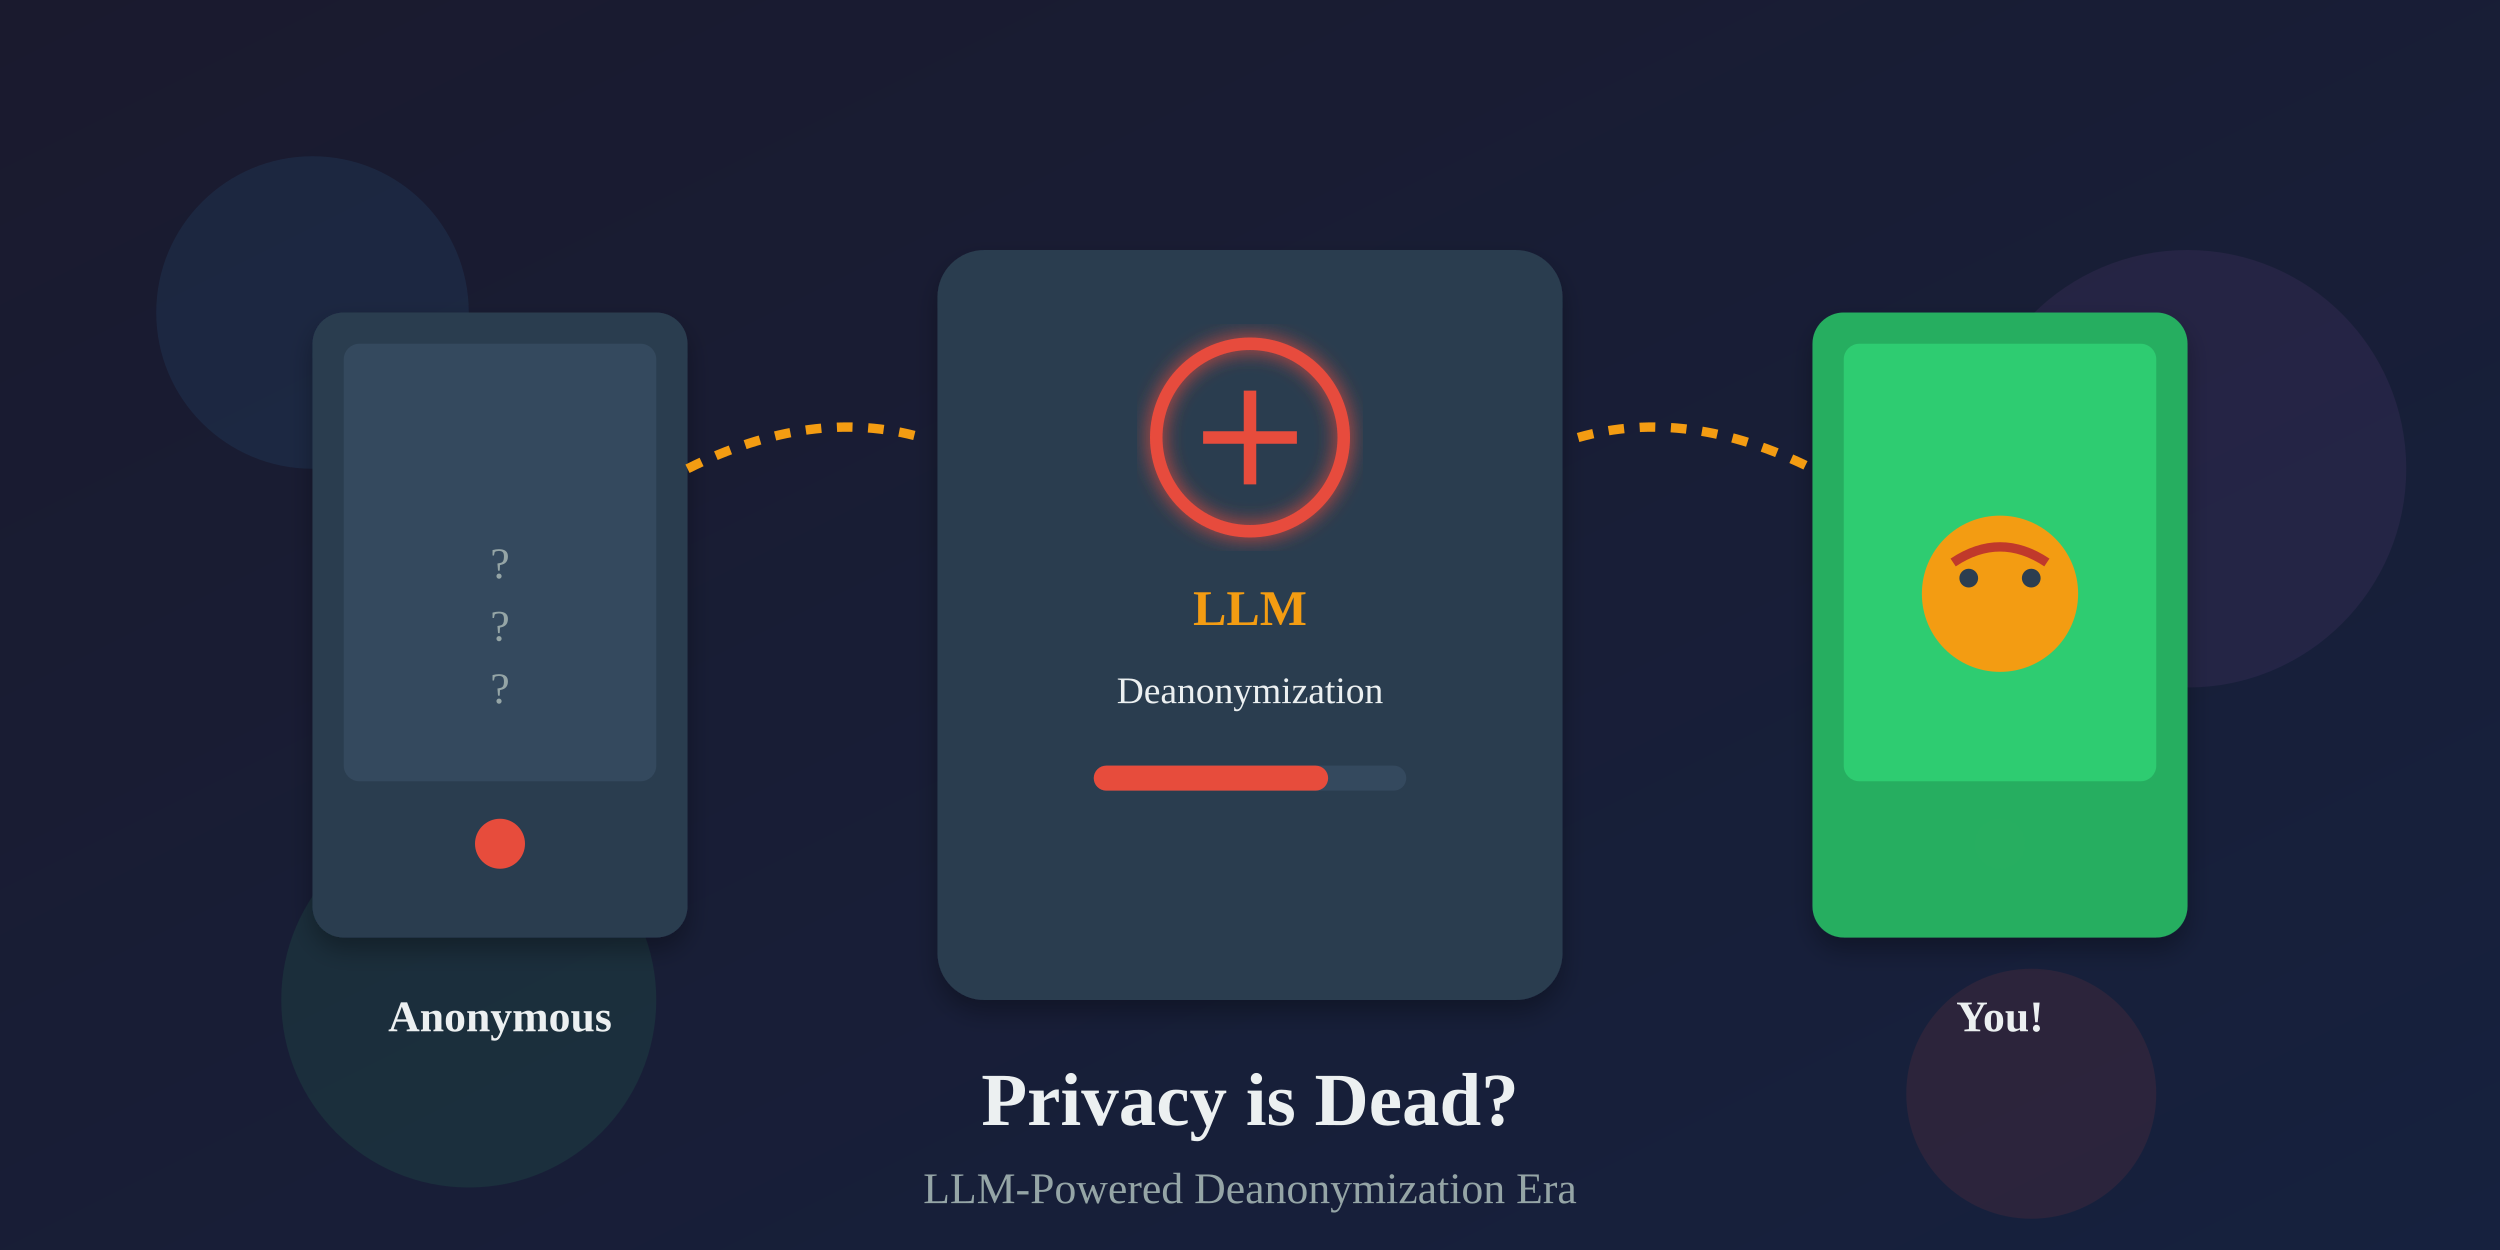
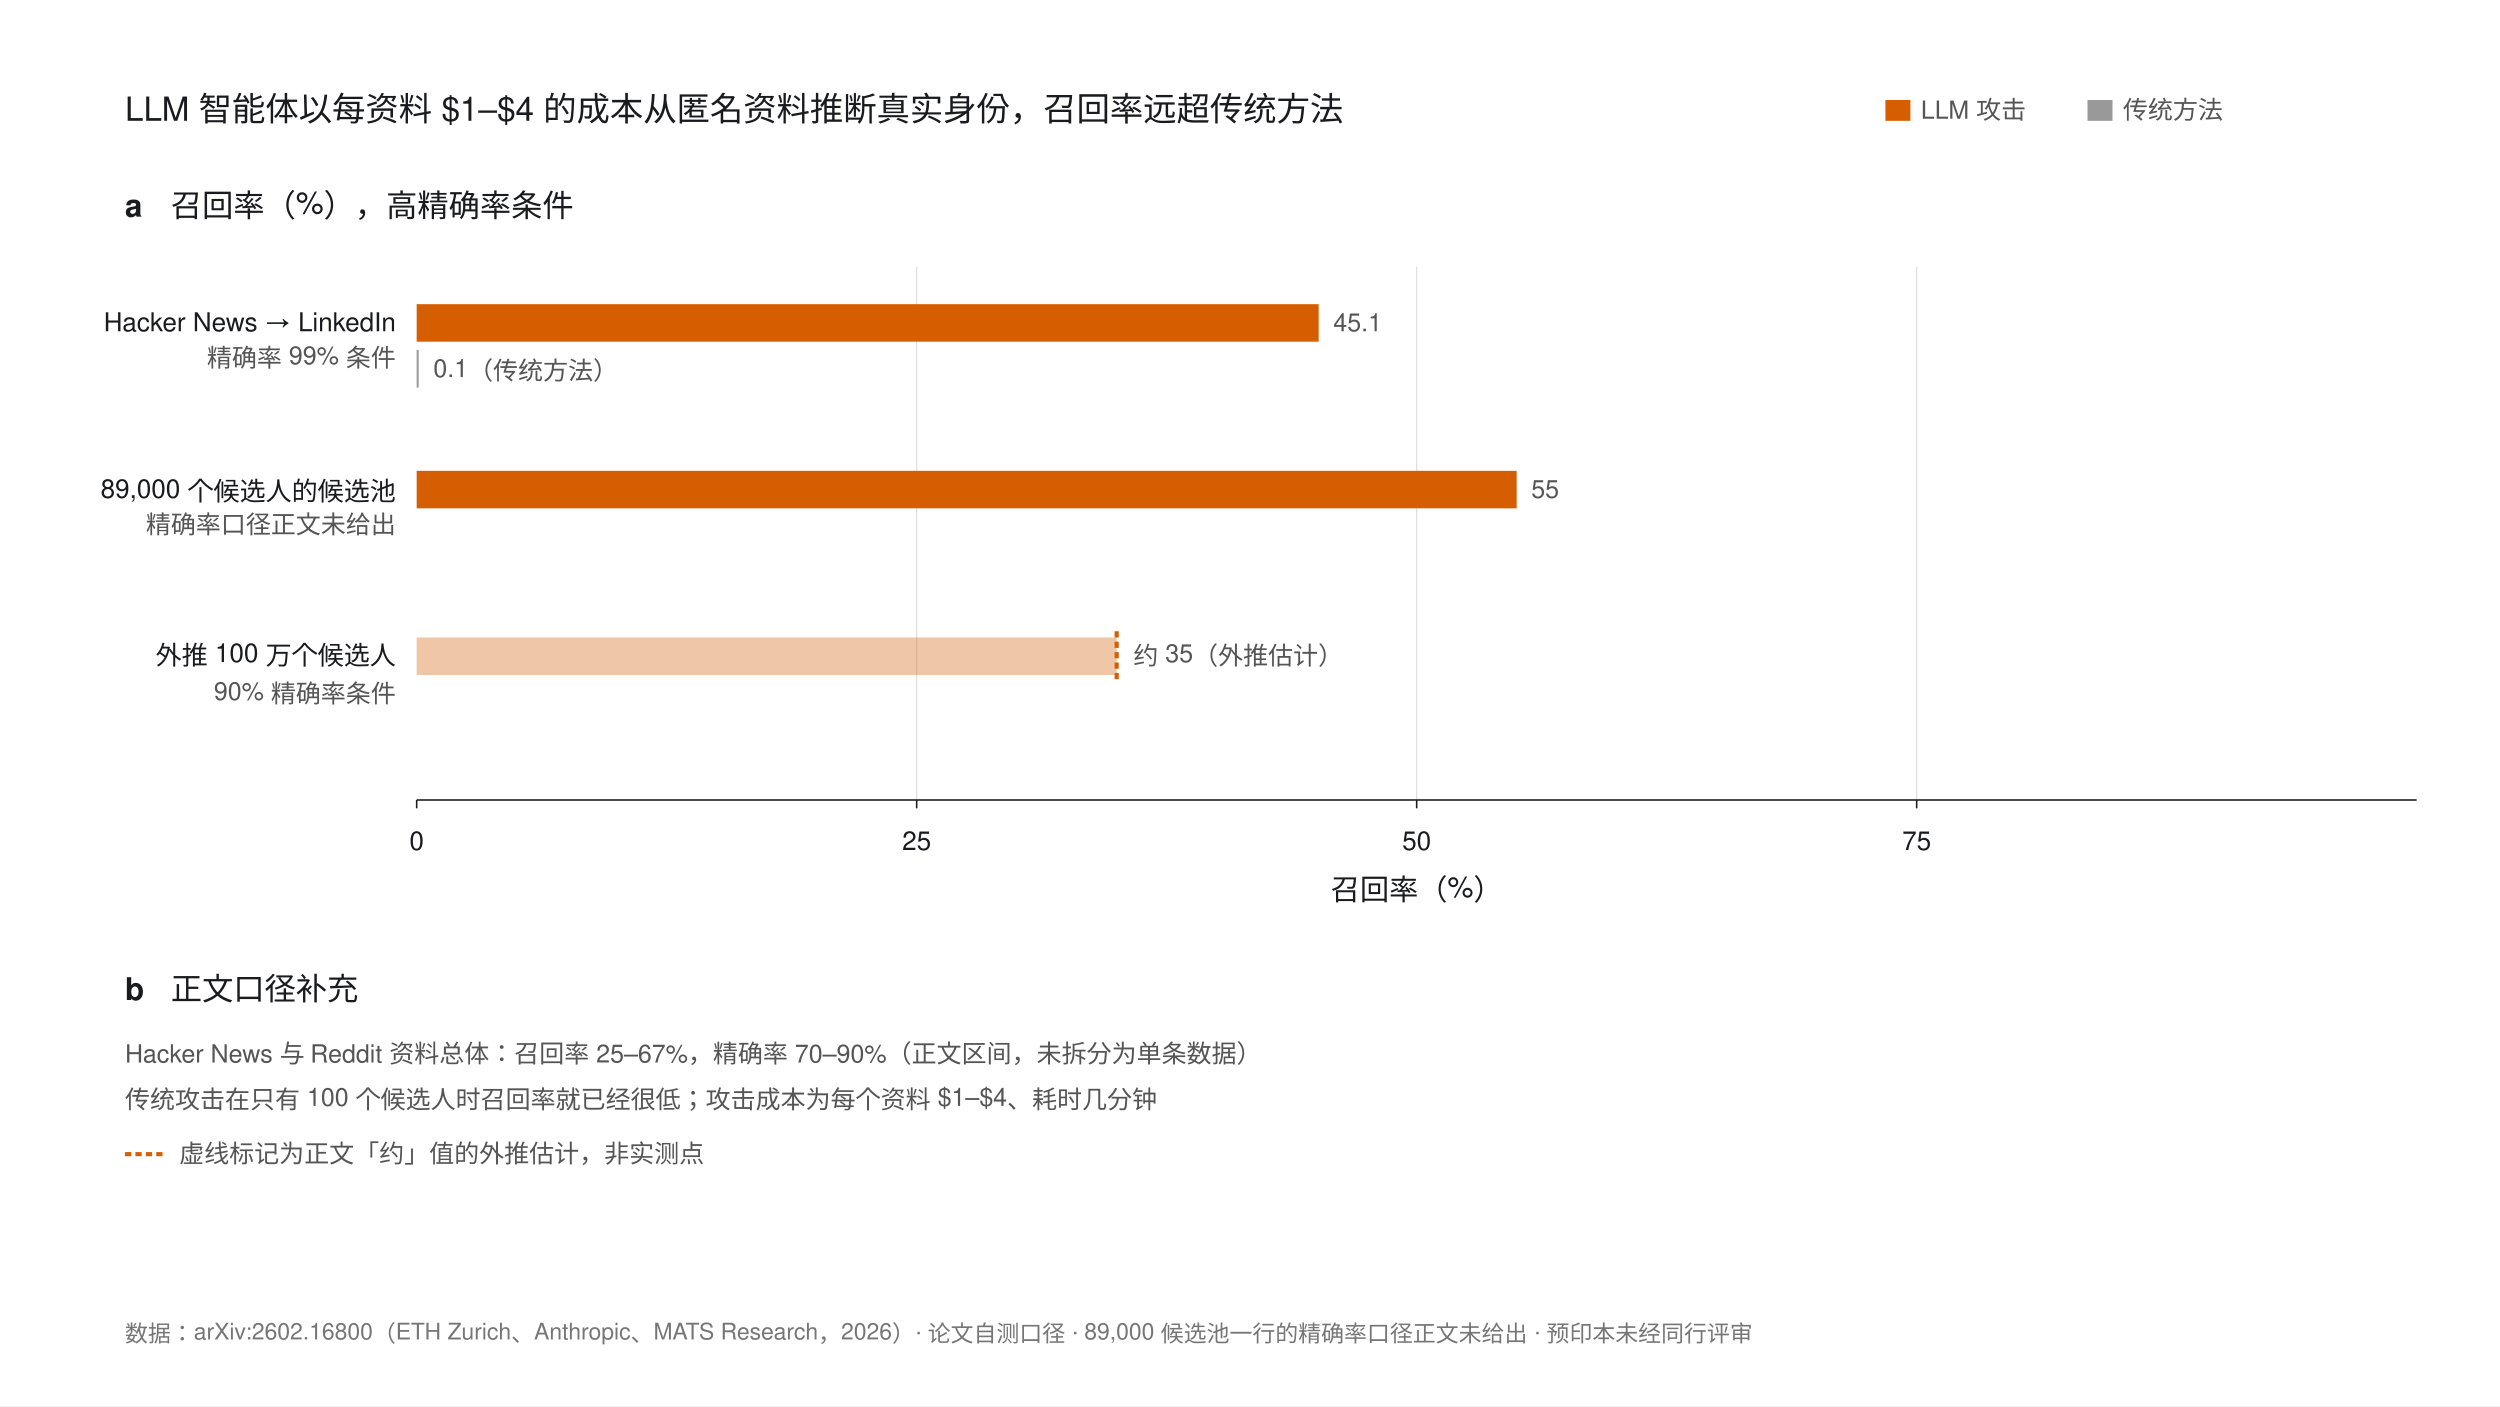
- <svg xmlns="http://www.w3.org/2000/svg" viewBox="0 0 800 400">
-   <defs>
-     <linearGradient id="bgGradient" x1="0%" y1="0%" x2="100%" y2="100%">
-       <stop offset="0%" style="stop-color:#1a1a2e;stop-opacity:1" />
-       <stop offset="100%" style="stop-color:#16213e;stop-opacity:1" />
-     </linearGradient>
-     <linearGradient id="dangerGradient" x1="0%" y1="0%" x2="100%" y2="0%">
-       <stop offset="0%" style="stop-color:#e74c3c;stop-opacity:1" />
-       <stop offset="100%" style="stop-color:#c0392b;stop-opacity:1" />
-     </linearGradient>
-     <linearGradient id="glowGradient" x1="0%" y1="0%" x2="0%" y2="100%">
-       <stop offset="0%" style="stop-color:#f39c12;stop-opacity:0.8" />
-       <stop offset="100%" style="stop-color:#e74c3c;stop-opacity:0.8" />
-     </linearGradient>
-     <filter id="glow">
-       <feGaussianBlur stdDeviation="3" result="coloredBlur" />
-       <feMerge>
-         <feMergeNode in="coloredBlur" />
-         <feMergeNode in="SourceGraphic" />
-       </feMerge>
-     </filter>
-     <filter id="shadow">
-       <feDropShadow dx="0" dy="4" stdDeviation="4" flood-opacity="0.3" />
-     </filter>
-   </defs>
-   <rect width="800" height="400" fill="url(#bgGradient)" />
-   <g opacity="0.1">
-     <circle cx="100" cy="100" r="50" fill="#3498db" />
-     <circle cx="700" cy="150" r="70" fill="#9b59b6" />
-     <circle cx="650" cy="350" r="40" fill="#e74c3c" />
-     <circle cx="150" cy="320" r="60" fill="#2ecc71" />
+ <svg xmlns="http://www.w3.org/2000/svg" width="1200" height="675" viewBox="0 0 1200 675" font-family="'Helvetica Neue',Helvetica,Arial,'PingFang SC',sans-serif">
+   <rect width="1200" height="675" fill="#FFFFFF" />
+   <text x="60" y="58" font-size="16" fill="#1A1B1E">LLM 智能体以每资料 $1–$4 的成本从匿名资料推断真实身份，召回率远超传统方法</text>
+   <g font-size="12" fill="#555">
+     <rect x="905" y="48" width="12" height="10" fill="#D55E00" />
+     <text x="922" y="57">LLM 攻击</text>
+     <rect x="1002" y="48" width="12" height="10" fill="#999999" />
+     <text x="1019" y="57">传统方法</text>
  </g>
-   <g transform="translate(100, 100)">
-     <rect x="0" y="0" width="120" height="200" rx="10" fill="#2c3e50" filter="url(#shadow)" />
-     <rect x="10" y="10" width="100" height="140" rx="5" fill="#34495e" />
-     <circle cx="60" cy="170" r="8" fill="#e74c3c" />
-     <text x="60" y="85" text-anchor="middle" fill="#95a5a6" font-size="14">?</text>
-     <text x="60" y="105" text-anchor="middle" fill="#95a5a6" font-size="14">?</text>
-     <text x="60" y="125" text-anchor="middle" fill="#95a5a6" font-size="14">?</text>
-     <text x="60" y="230" text-anchor="middle" fill="#ecf0f1" font-size="14" font-weight="bold">Anonymous</text>
+   <text x="60" y="104" font-size="15" font-weight="bold" fill="#1A1B1E">a</text>
+   <text x="82" y="104" font-size="15" fill="#1A1B1E">召回率（%），高精确率条件</text>
+   <g stroke="#D9D9D9" stroke-width="0.5">
+     <line x1="440" y1="128" x2="440" y2="384" />
+     <line x1="680" y1="128" x2="680" y2="384" />
+     <line x1="920" y1="128" x2="920" y2="384" />
  </g>
-   <g transform="translate(580, 100)">
-     <rect x="0" y="0" width="120" height="200" rx="10" fill="#27ae60" filter="url(#shadow)" />
-     <rect x="10" y="10" width="100" height="140" rx="5" fill="#2ecc71" />
-     <circle cx="60" cy="90" r="25" fill="#f39c12" />
-     <path d="M 45 80 Q 60 70 75 80" stroke="#c0392b" stroke-width="3" fill="none" />
-     <circle cx="50" cy="85" r="3" fill="#2c3e50" />
-     <circle cx="70" cy="85" r="3" fill="#2c3e50" />
-     <circle cx="60" cy="170" r="8" fill="#27ae60" />
-     <text x="60" y="230" text-anchor="middle" fill="#ecf0f1" font-size="14" font-weight="bold">You!</text>
+   <text x="190" y="159" font-size="12.5" fill="#1A1B1E" text-anchor="end">Hacker News → LinkedIn</text>
+   <text x="190" y="176" font-size="12" fill="#555" text-anchor="end">精确率 99% 条件</text>
+   <rect x="200" y="146" width="432.96" height="18" fill="#D55E00" />
+   <text x="640" y="159" font-size="12" fill="#555">45.1</text>
+   <rect x="200" y="168" width="0.96" height="18" fill="#999999" />
+   <text x="208" y="181" font-size="12" fill="#555">0.1（传统方法）</text>
+   <text x="190" y="239" font-size="12.5" fill="#1A1B1E" text-anchor="end">89,000 个候选人的候选池</text>
+   <text x="190" y="256" font-size="12" fill="#555" text-anchor="end">精确率口径正文未给出</text>
+   <rect x="200" y="226" width="528" height="18" fill="#D55E00" />
+   <text x="735" y="239" font-size="12" fill="#555">55</text>
+   <text x="190" y="319" font-size="12.5" fill="#1A1B1E" text-anchor="end">外推 100 万个候选人</text>
+   <text x="190" y="336" font-size="12" fill="#555" text-anchor="end">90% 精确率条件</text>
+   <rect x="200" y="306" width="336" height="18" fill="#D55E00" opacity="0.35" />
+   <line x1="536" y1="303" x2="536" y2="327" stroke="#D55E00" stroke-width="2" stroke-dasharray="3 2" />
+   <text x="544" y="319" font-size="12" fill="#555">约 35（外推估计）</text>
+   <line x1="200" y1="384" x2="1160" y2="384" stroke="#1A1B1E" stroke-width="0.75" />
+   <g stroke="#1A1B1E" stroke-width="0.75">
+     <line x1="200" y1="384" x2="200" y2="388" />
+     <line x1="440" y1="384" x2="440" y2="388" />
+     <line x1="680" y1="384" x2="680" y2="388" />
+     <line x1="920" y1="384" x2="920" y2="388" />
  </g>
-   <g transform="translate(300, 80)">
-     <rect x="0" y="0" width="200" height="240" rx="15" fill="#2c3e50" filter="url(#shadow)" />
-     <circle cx="100" cy="60" r="30" fill="none" stroke="#e74c3c" stroke-width="4" filter="url(#glow)" />
-     <path d="M 85 60 L 115 60 M 100 45 L 100 75" stroke="#e74c3c" stroke-width="4" />
-     <text x="100" y="120" text-anchor="middle" fill="#f39c12" font-size="16" font-weight="bold">LLM</text>
-     <text x="100" y="145" text-anchor="middle" fill="#ecf0f1" font-size="12">Deanonymization</text>
-     <g transform="translate(50, 165)">
-       <rect width="100" height="8" rx="4" fill="#34495e" />
-       <rect width="75" height="8" rx="4" fill="#e74c3c" />
-     </g>
+   <g font-size="12.5" fill="#1A1B1E" text-anchor="middle">
+     <text x="200" y="408">0</text>
+     <text x="440" y="408">25</text>
+     <text x="680" y="408">50</text>
+     <text x="920" y="408">75</text>
  </g>
-   <g stroke="#f39c12" stroke-width="3" fill="none" marker-end="url(#arrow)">
-     <path d="M 220 150 Q 260 130 295 140" stroke-dasharray="5,5">
-       <animate attributeName="stroke-dashoffset" from="10" to="0" dur="1s" repeatCount="indefinite" />
-     </path>
-     <path d="M 505 140 Q 540 130 580 150" stroke-dasharray="5,5">
-       <animate attributeName="stroke-dashoffset" from="10" to="0" dur="1s" repeatCount="indefinite" />
-     </path>
+   <text x="680" y="432" font-size="14" fill="#1A1B1E" text-anchor="middle">召回率（%）</text>
+   <text x="60" y="480" font-size="15" font-weight="bold" fill="#1A1B1E">b</text>
+   <text x="82" y="480" font-size="15" fill="#1A1B1E">正文口径补充</text>
+   <g font-size="12" fill="#555">
+     <text x="60" y="510">Hacker News 与 Reddit 资料总体：召回率 25–67%，精确率 70–90%（正文区间，未拆分为单条数据）</text>
+     <text x="60" y="532">传统攻击在只有 100 个候选人时召回率就已经很低；攻击成本为每个资料 $1–$4、耗时几分钟</text>
+     <line x1="60" y1="554" x2="80" y2="554" stroke="#D55E00" stroke-width="2" stroke-dasharray="3 2" />
+     <text x="86" y="558">虚线标记为正文「约」值的外推估计，非实测点</text>
  </g>
-   <text x="400" y="360" text-anchor="middle" fill="#ecf0f1" font-size="24" font-weight="bold">Privacy is Dead?</text>
-   <text x="400" y="385" text-anchor="middle" fill="#95a5a6" font-size="14">LLM-Powered Deanonymization Era</text>
+   <text x="60" y="644" font-size="11" fill="#767676">数据：arXiv:2602.16800（ETH Zurich、Anthropic、MATS Research，2026）· 论文自测口径 · 89,000 候选池一行的精确率口径正文未给出 · 预印本未经同行评审</text>
</svg>
